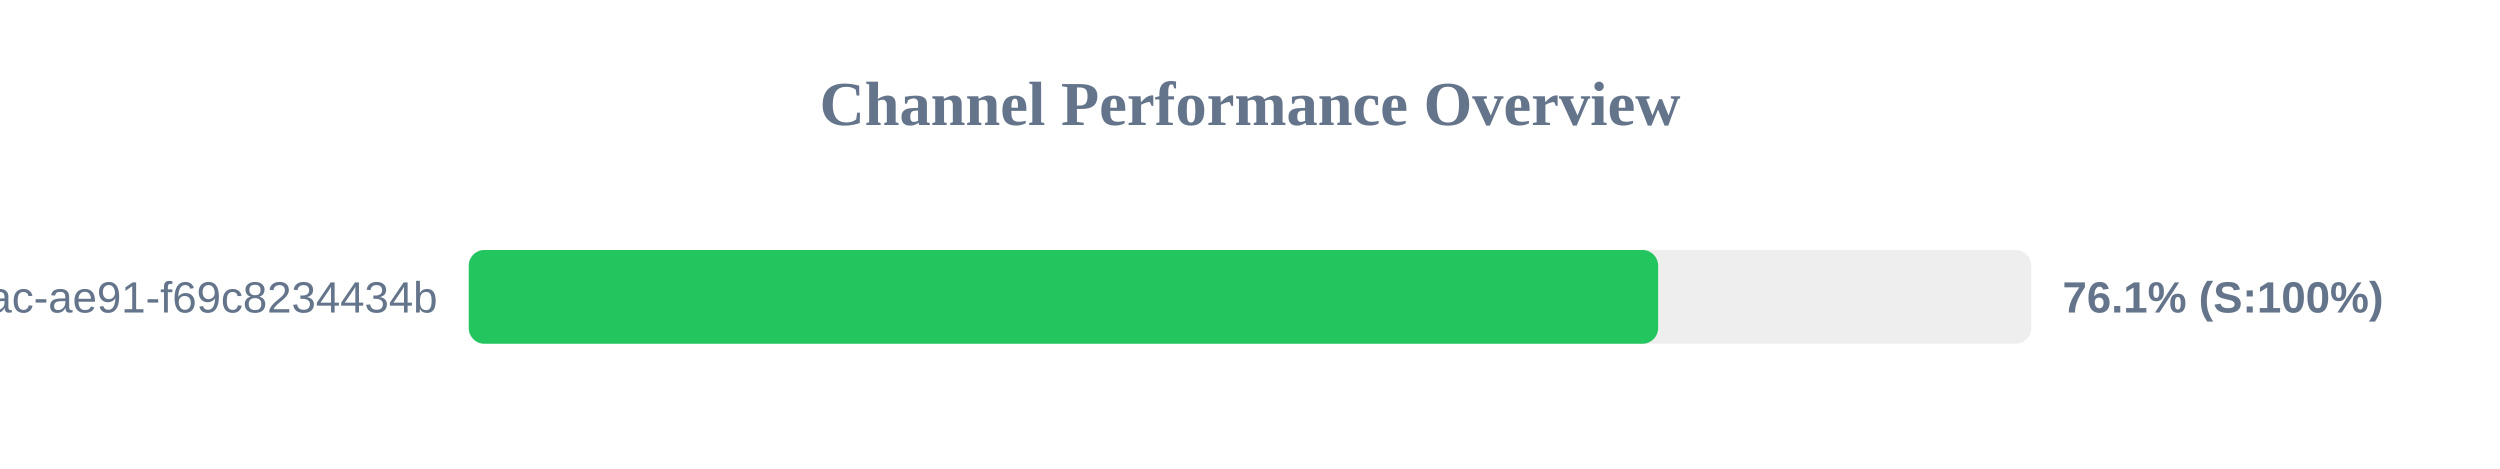
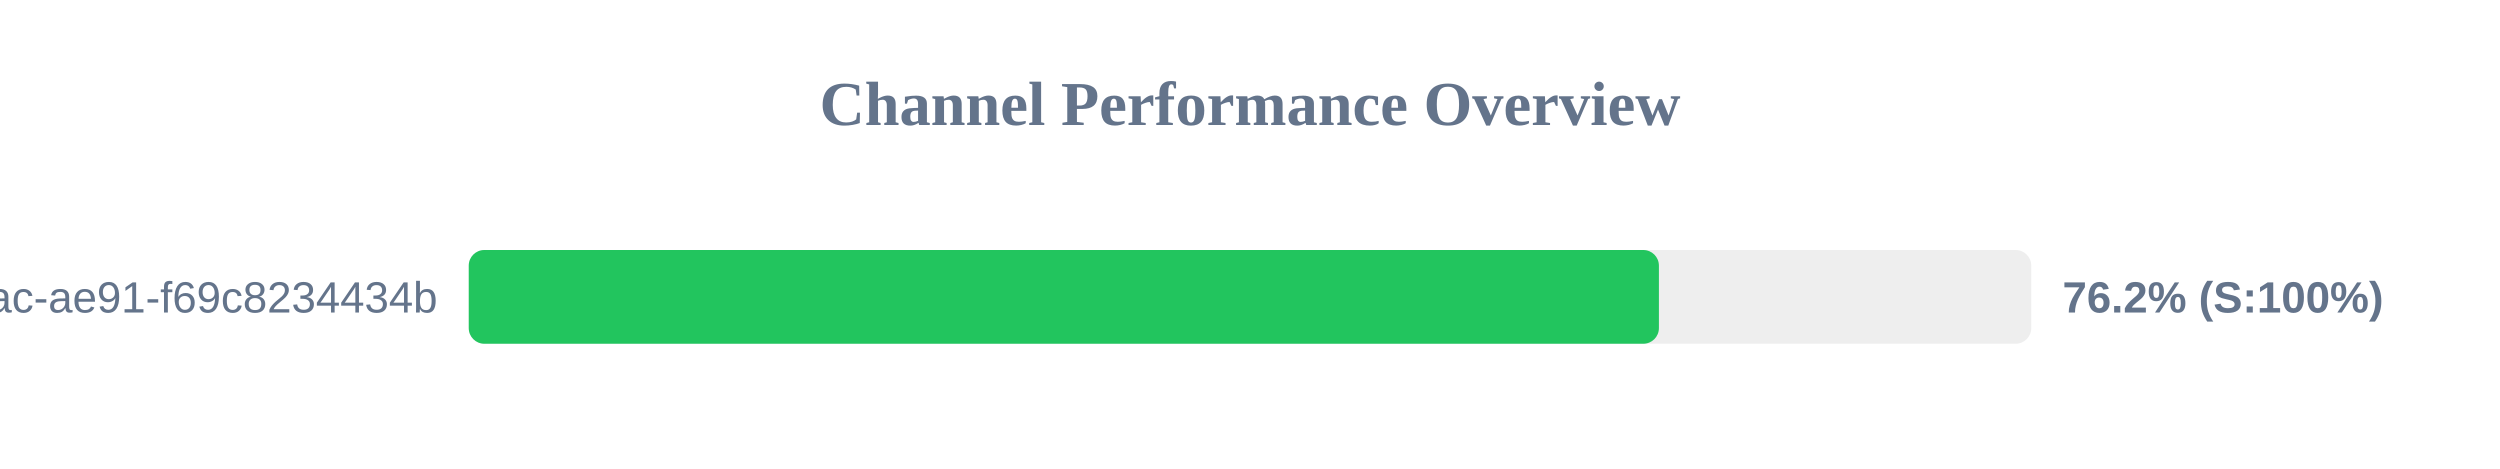
<svg xmlns="http://www.w3.org/2000/svg" width="800" height="150" version="1.1">
  <style>
        .row { font: 14px Arial; fill: #64748b; }
        .score { font: bold 14px Arial; fill: #64748b; }
    </style>
  <text x="400" y="40" text-anchor="middle" font-size="20px" font-weight="bold" fill="#64748b">Channel Performance Overview</text>
  <rect x="150" y="80" width="500" height="30" fill="#eee" rx="5" />
-   <rect x="150" y="80" width="380.6" height="30" fill="#22c55e" rx="5" />
+   <rect x="150" y="80" width="380.85" height="30" fill="#22c55e" rx="5" />
  <text x="140" y="100" text-anchor="end" class="row">?uuid=942b9cb8-92fa-46ac-ae91-f69c8234434b</text>
-   <text x="660" y="100" text-anchor="start" class="score">76.1% (S:100%)</text>
+   <text x="660" y="100" text-anchor="start" class="score">76.2% (S:100%)</text>
</svg>
